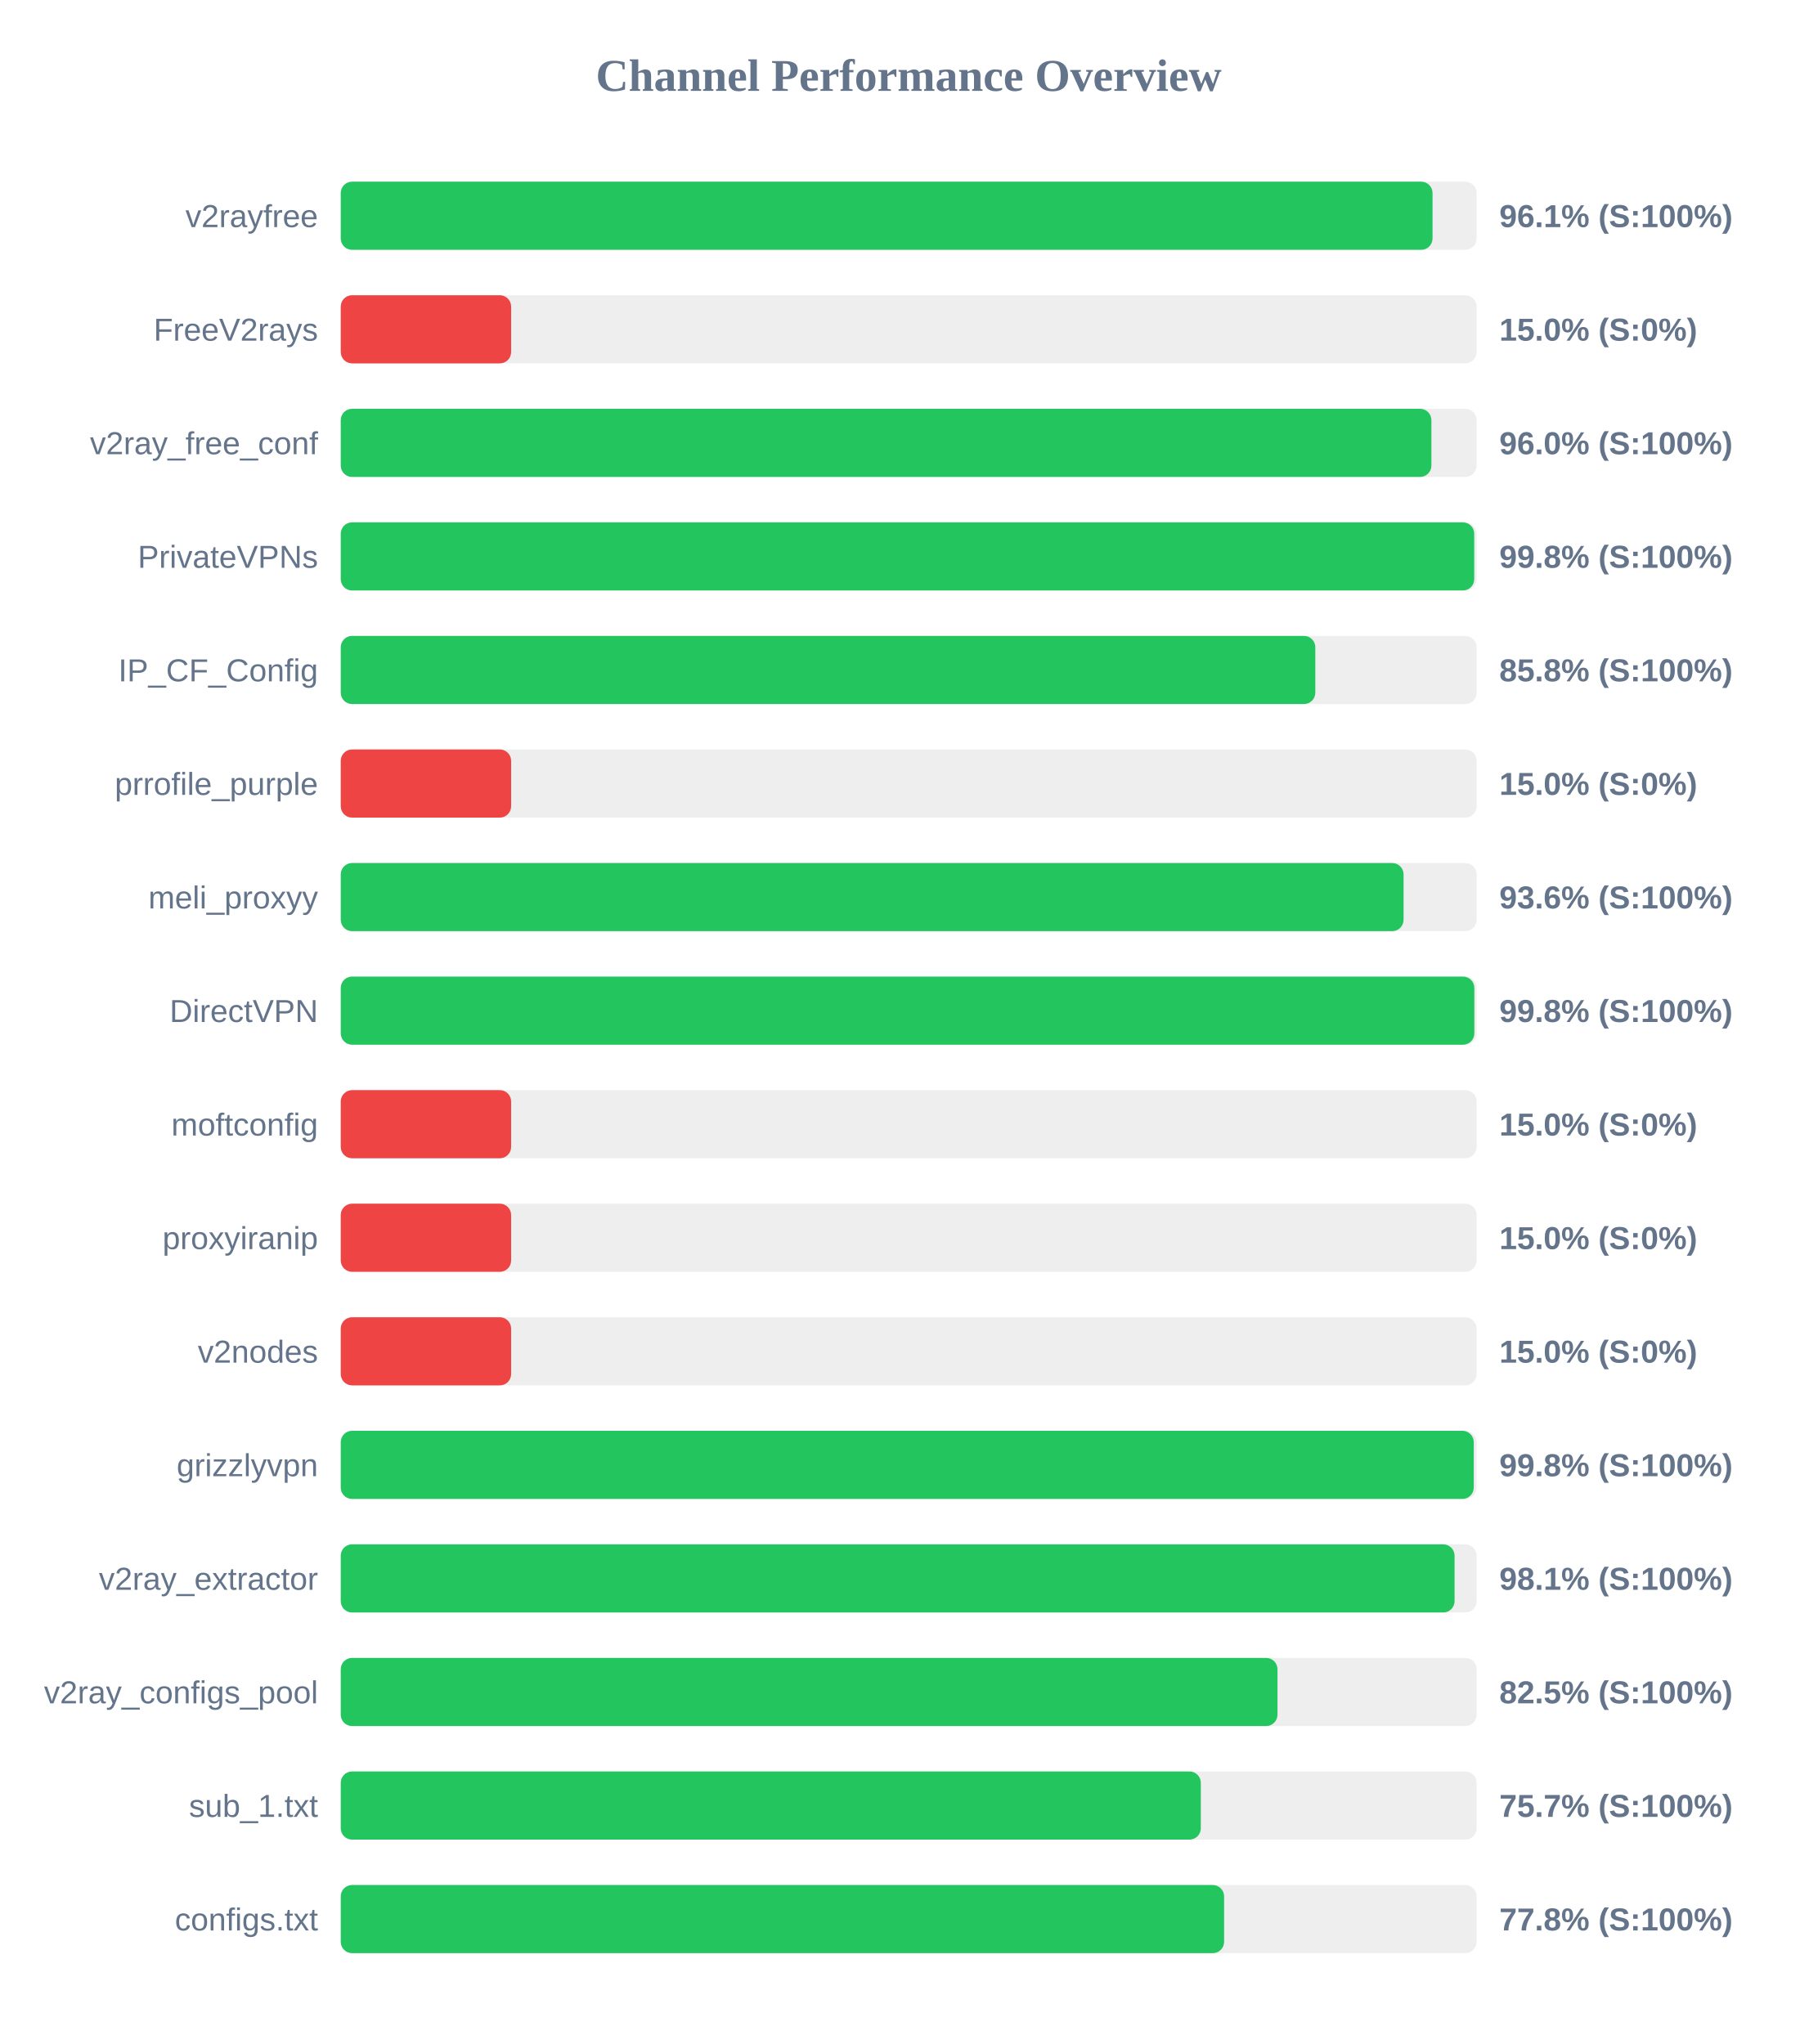
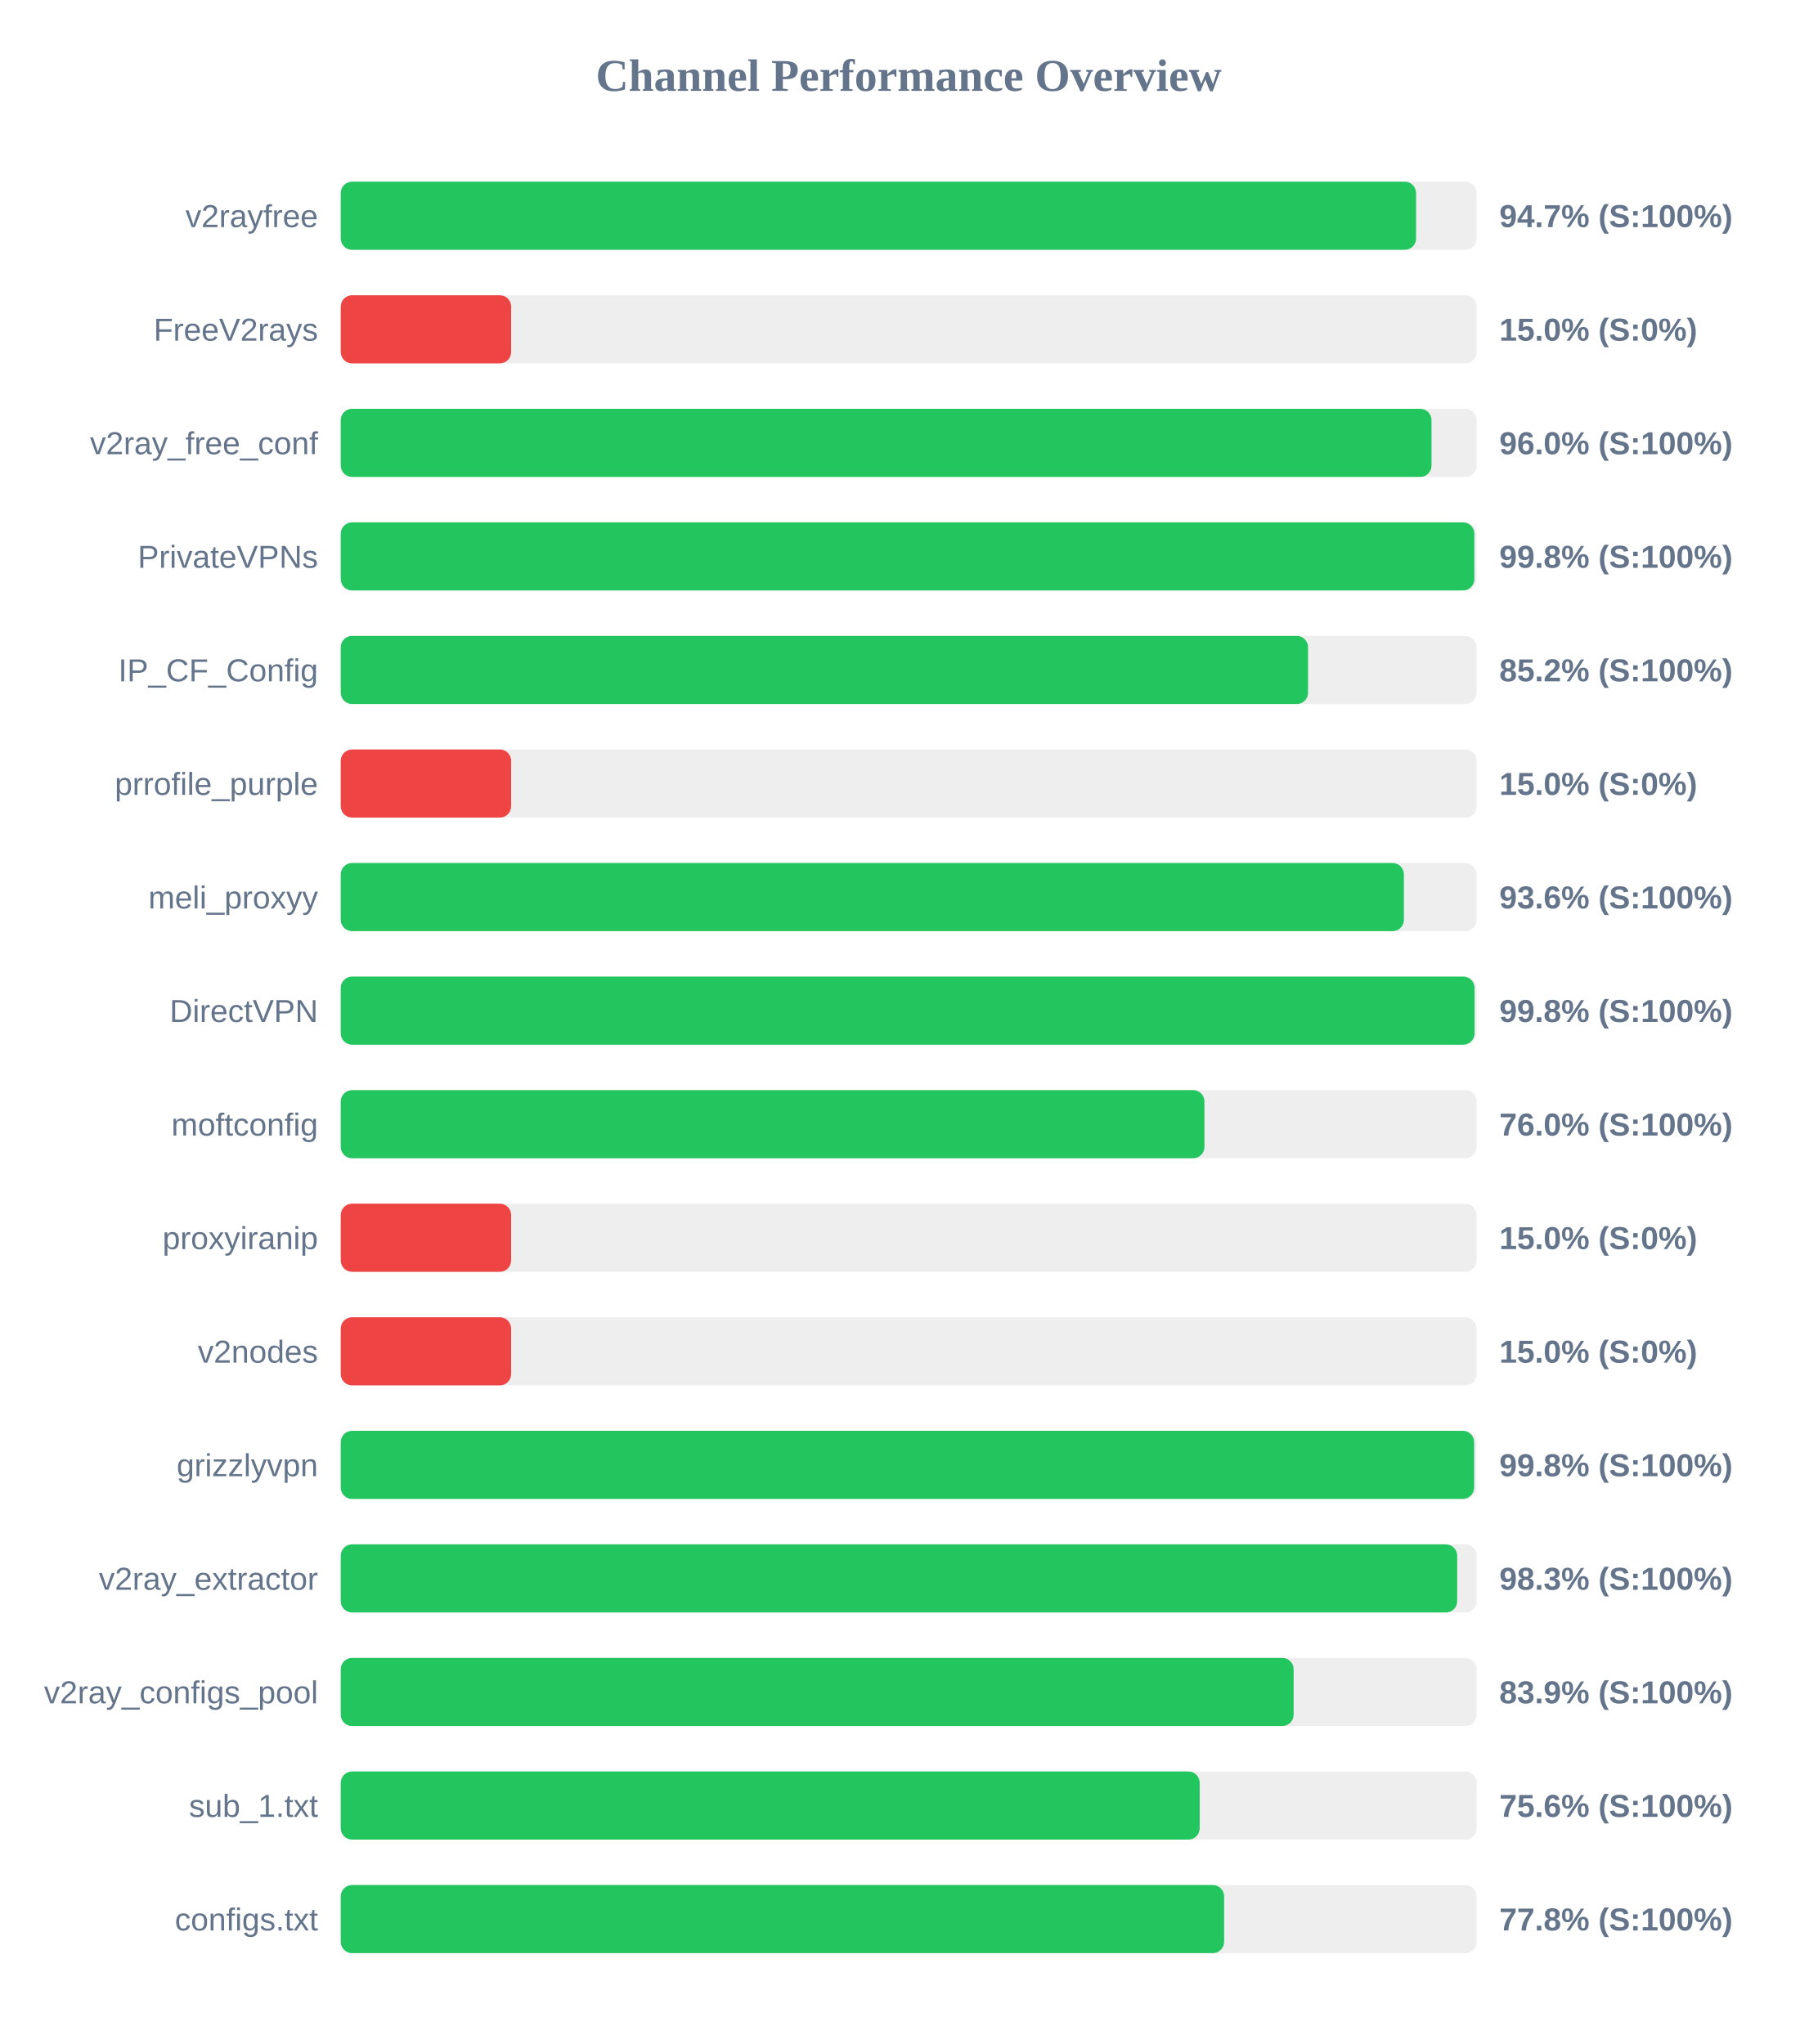
<svg xmlns="http://www.w3.org/2000/svg" width="800" height="900" version="1.1">
  <style>
        .row { font: 14px Arial; fill: #64748b; }
        .score { font: bold 14px Arial; fill: #64748b; }
    </style>
  <text x="400" y="40" text-anchor="middle" font-size="20px" font-weight="bold" fill="#64748b">Channel Performance Overview</text>
  <rect x="150" y="80" width="500" height="30" fill="#eee" rx="5" />
-   <rect x="150" y="80" width="480.6" height="30" fill="#22c55e" rx="5" />
+   <rect x="150" y="80" width="473.35" height="30" fill="#22c55e" rx="5" />
  <text x="140" y="100" text-anchor="end" class="row">v2rayfree</text>
-   <text x="660" y="100" text-anchor="start" class="score">96.1% (S:100%)</text>
+   <text x="660" y="100" text-anchor="start" class="score">94.7% (S:100%)</text>
  <rect x="150" y="130" width="500" height="30" fill="#eee" rx="5" />
  <rect x="150" y="130" width="75.0" height="30" fill="#ef4444" rx="5" />
  <text x="140" y="150" text-anchor="end" class="row">FreeV2rays</text>
  <text x="660" y="150" text-anchor="start" class="score">15.0% (S:0%)</text>
  <rect x="150" y="180" width="500" height="30" fill="#eee" rx="5" />
-   <rect x="150" y="180" width="480.1" height="30" fill="#22c55e" rx="5" />
+   <rect x="150" y="180" width="480.15" height="30" fill="#22c55e" rx="5" />
  <text x="140" y="200" text-anchor="end" class="row">v2ray_free_conf</text>
  <text x="660" y="200" text-anchor="start" class="score">96.0% (S:100%)</text>
  <rect x="150" y="230" width="500" height="30" fill="#eee" rx="5" />
-   <rect x="150" y="230" width="498.95" height="30" fill="#22c55e" rx="5" />
+   <rect x="150" y="230" width="499.0" height="30" fill="#22c55e" rx="5" />
  <text x="140" y="250" text-anchor="end" class="row">PrivateVPNs</text>
  <text x="660" y="250" text-anchor="start" class="score">99.8% (S:100%)</text>
  <rect x="150" y="280" width="500" height="30" fill="#eee" rx="5" />
-   <rect x="150" y="280" width="429.0" height="30" fill="#22c55e" rx="5" />
+   <rect x="150" y="280" width="425.8" height="30" fill="#22c55e" rx="5" />
  <text x="140" y="300" text-anchor="end" class="row">IP_CF_Config</text>
-   <text x="660" y="300" text-anchor="start" class="score">85.8% (S:100%)</text>
+   <text x="660" y="300" text-anchor="start" class="score">85.2% (S:100%)</text>
  <rect x="150" y="330" width="500" height="30" fill="#eee" rx="5" />
  <rect x="150" y="330" width="75.0" height="30" fill="#ef4444" rx="5" />
  <text x="140" y="350" text-anchor="end" class="row">prrofile_purple</text>
  <text x="660" y="350" text-anchor="start" class="score">15.0% (S:0%)</text>
  <rect x="150" y="380" width="500" height="30" fill="#eee" rx="5" />
-   <rect x="150" y="380" width="467.85" height="30" fill="#22c55e" rx="5" />
+   <rect x="150" y="380" width="468.0" height="30" fill="#22c55e" rx="5" />
  <text x="140" y="400" text-anchor="end" class="row">meli_proxyy</text>
  <text x="660" y="400" text-anchor="start" class="score">93.6% (S:100%)</text>
  <rect x="150" y="430" width="500" height="30" fill="#eee" rx="5" />
-   <rect x="150" y="430" width="499.0" height="30" fill="#22c55e" rx="5" />
+   <rect x="150" y="430" width="499.1" height="30" fill="#22c55e" rx="5" />
  <text x="140" y="450" text-anchor="end" class="row">DirectVPN</text>
  <text x="660" y="450" text-anchor="start" class="score">99.8% (S:100%)</text>
  <rect x="150" y="480" width="500" height="30" fill="#eee" rx="5" />
-   <rect x="150" y="480" width="75.0" height="30" fill="#ef4444" rx="5" />
+   <rect x="150" y="480" width="380.2" height="30" fill="#22c55e" rx="5" />
  <text x="140" y="500" text-anchor="end" class="row">moftconfig</text>
-   <text x="660" y="500" text-anchor="start" class="score">15.0% (S:0%)</text>
+   <text x="660" y="500" text-anchor="start" class="score">76.0% (S:100%)</text>
  <rect x="150" y="530" width="500" height="30" fill="#eee" rx="5" />
  <rect x="150" y="530" width="75.0" height="30" fill="#ef4444" rx="5" />
  <text x="140" y="550" text-anchor="end" class="row">proxyiranip</text>
  <text x="660" y="550" text-anchor="start" class="score">15.0% (S:0%)</text>
  <rect x="150" y="580" width="500" height="30" fill="#eee" rx="5" />
  <rect x="150" y="580" width="75.0" height="30" fill="#ef4444" rx="5" />
  <text x="140" y="600" text-anchor="end" class="row">v2nodes</text>
  <text x="660" y="600" text-anchor="start" class="score">15.0% (S:0%)</text>
  <rect x="150" y="630" width="500" height="30" fill="#eee" rx="5" />
-   <rect x="150" y="630" width="498.75" height="30" fill="#22c55e" rx="5" />
+   <rect x="150" y="630" width="498.9" height="30" fill="#22c55e" rx="5" />
  <text x="140" y="650" text-anchor="end" class="row">grizzlyvpn</text>
  <text x="660" y="650" text-anchor="start" class="score">99.8% (S:100%)</text>
  <rect x="150" y="680" width="500" height="30" fill="#eee" rx="5" />
-   <rect x="150" y="680" width="490.3" height="30" fill="#22c55e" rx="5" />
+   <rect x="150" y="680" width="491.45" height="30" fill="#22c55e" rx="5" />
  <text x="140" y="700" text-anchor="end" class="row">v2ray_extractor</text>
-   <text x="660" y="700" text-anchor="start" class="score">98.1% (S:100%)</text>
+   <text x="660" y="700" text-anchor="start" class="score">98.3% (S:100%)</text>
  <rect x="150" y="730" width="500" height="30" fill="#eee" rx="5" />
-   <rect x="150" y="730" width="412.35" height="30" fill="#22c55e" rx="5" />
+   <rect x="150" y="730" width="419.45" height="30" fill="#22c55e" rx="5" />
  <text x="140" y="750" text-anchor="end" class="row">v2ray_configs_pool</text>
-   <text x="660" y="750" text-anchor="start" class="score">82.5% (S:100%)</text>
+   <text x="660" y="750" text-anchor="start" class="score">83.9% (S:100%)</text>
  <rect x="150" y="780" width="500" height="30" fill="#eee" rx="5" />
-   <rect x="150" y="780" width="378.6" height="30" fill="#22c55e" rx="5" />
+   <rect x="150" y="780" width="378.1" height="30" fill="#22c55e" rx="5" />
  <text x="140" y="800" text-anchor="end" class="row">sub_1.txt</text>
-   <text x="660" y="800" text-anchor="start" class="score">75.7% (S:100%)</text>
+   <text x="660" y="800" text-anchor="start" class="score">75.6% (S:100%)</text>
  <rect x="150" y="830" width="500" height="30" fill="#eee" rx="5" />
  <rect x="150" y="830" width="388.85" height="30" fill="#22c55e" rx="5" />
  <text x="140" y="850" text-anchor="end" class="row">configs.txt</text>
  <text x="660" y="850" text-anchor="start" class="score">77.8% (S:100%)</text>
</svg>
